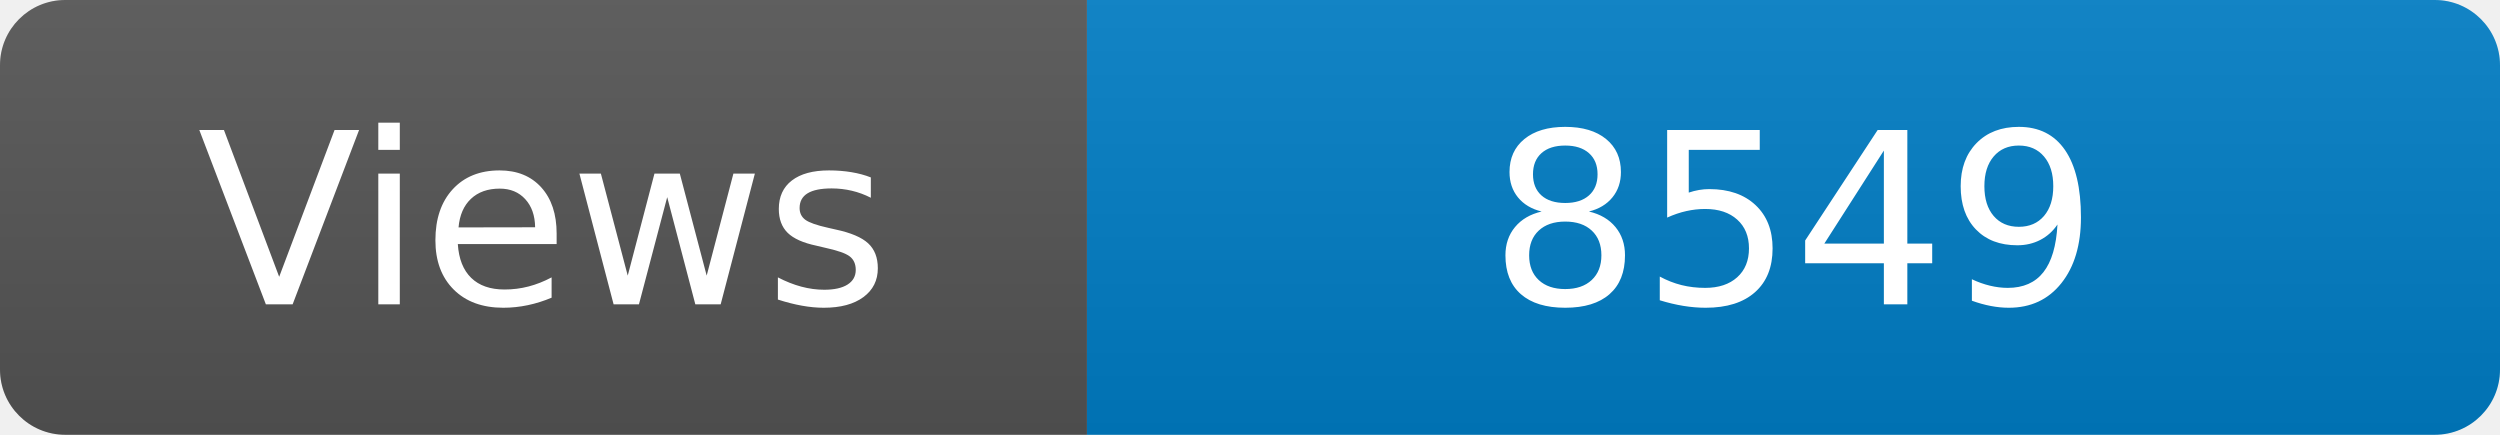
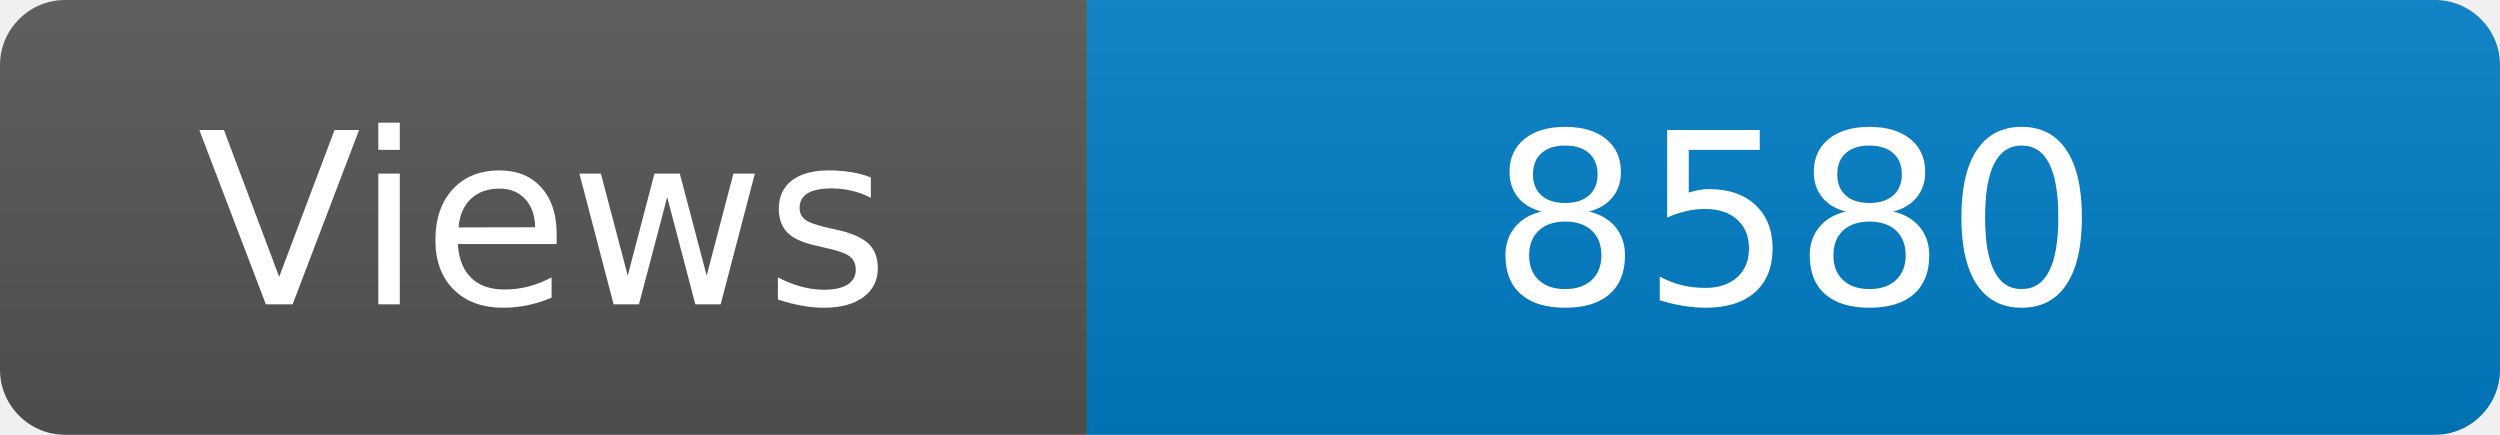
<svg xmlns="http://www.w3.org/2000/svg" width="115" height="20" role="img" aria-label="Maintained?: yes">
  <linearGradient id="s" x2="0" y2="100%">
    <stop offset="0" stop-color="#bbb" stop-opacity=".1" />
    <stop offset="1" stop-opacity=".1" />
  </linearGradient>
  <clipPath id="r">
    <rect width="115" height="20" rx="3" fill="#fff" />
  </clipPath>
  <g clip-path="url(#r)">
    <rect width="50" height="20" fill="#555" />
    <rect x="50" width="160" height="20" fill="#007ec6" />
    <rect width="115" height="20" fill="url(#s)" />
  </g>
  <g fill="#fff" text-anchor="middle" font-family="Verdana,Geneva,DejaVu Sans,sans-serif" font-size="110">
    <text x="250" y="140" transform="scale(.1)" fill="#fff">Views</text>
-     <text x="825" y="140" transform="scale(.1)" fill="#fff">8549</text>
+     <text x="825" y="140" transform="scale(.1)" fill="#fff">8580</text>
  </g>
</svg>
